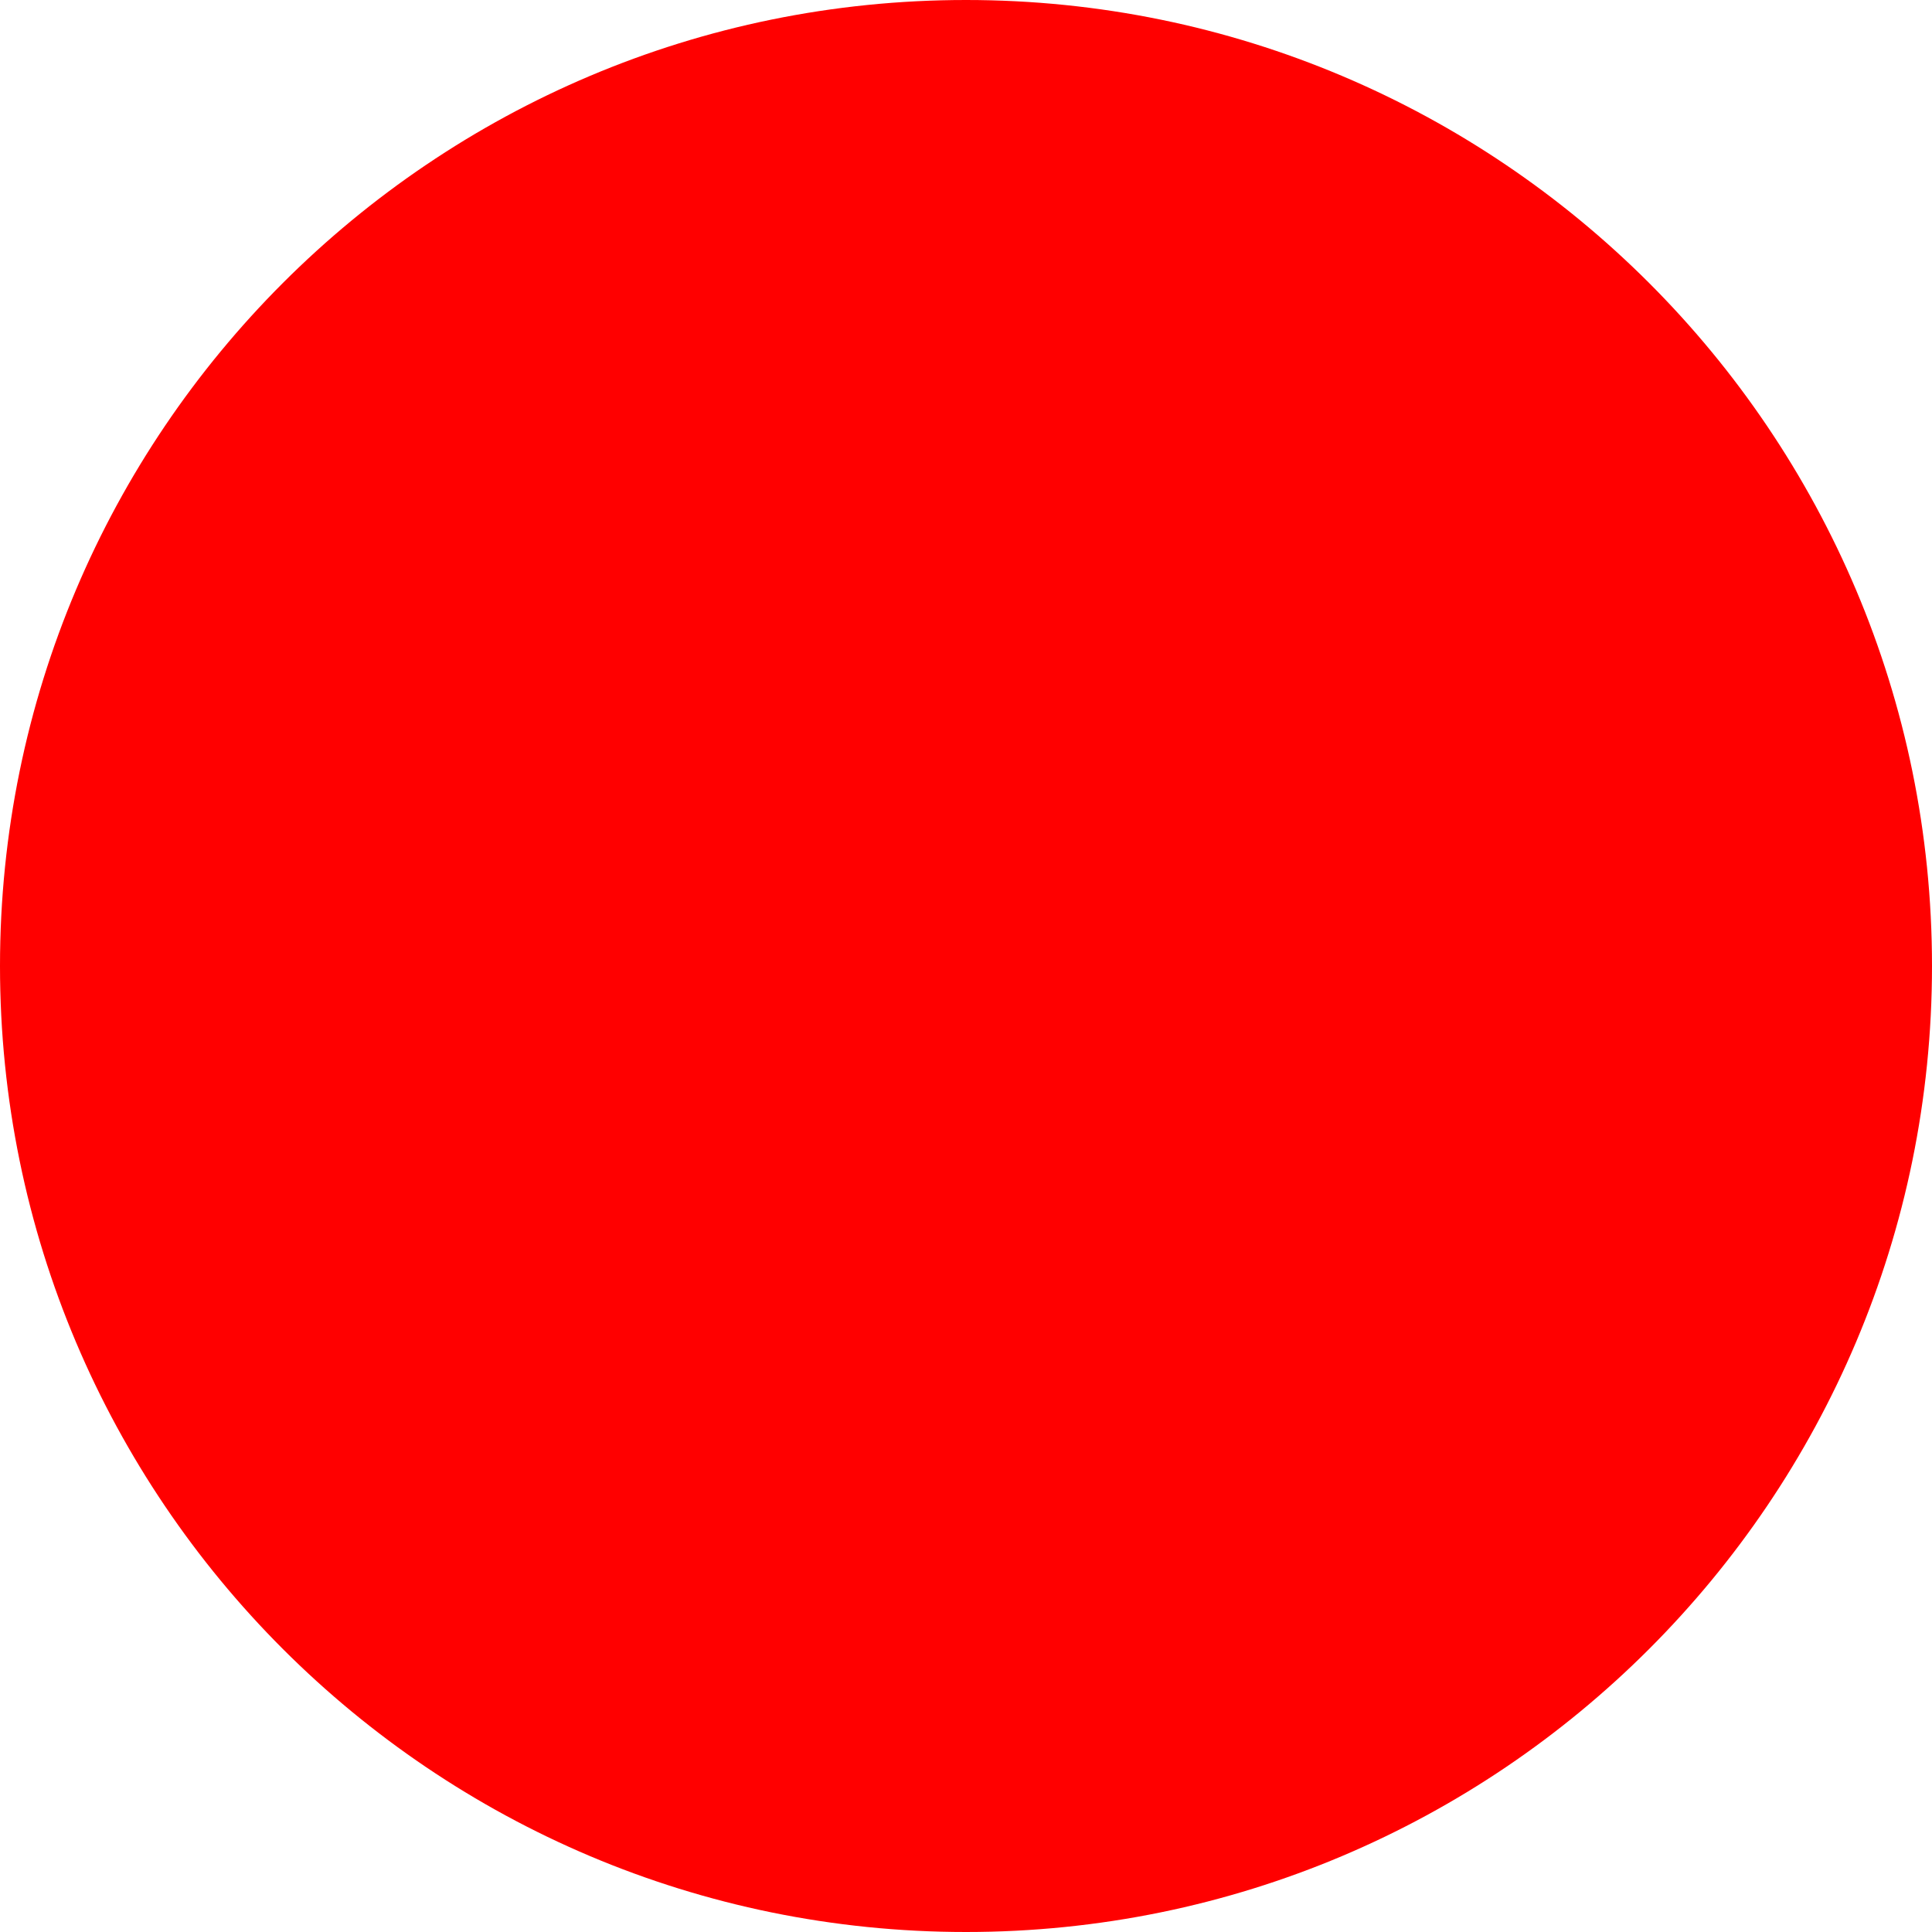
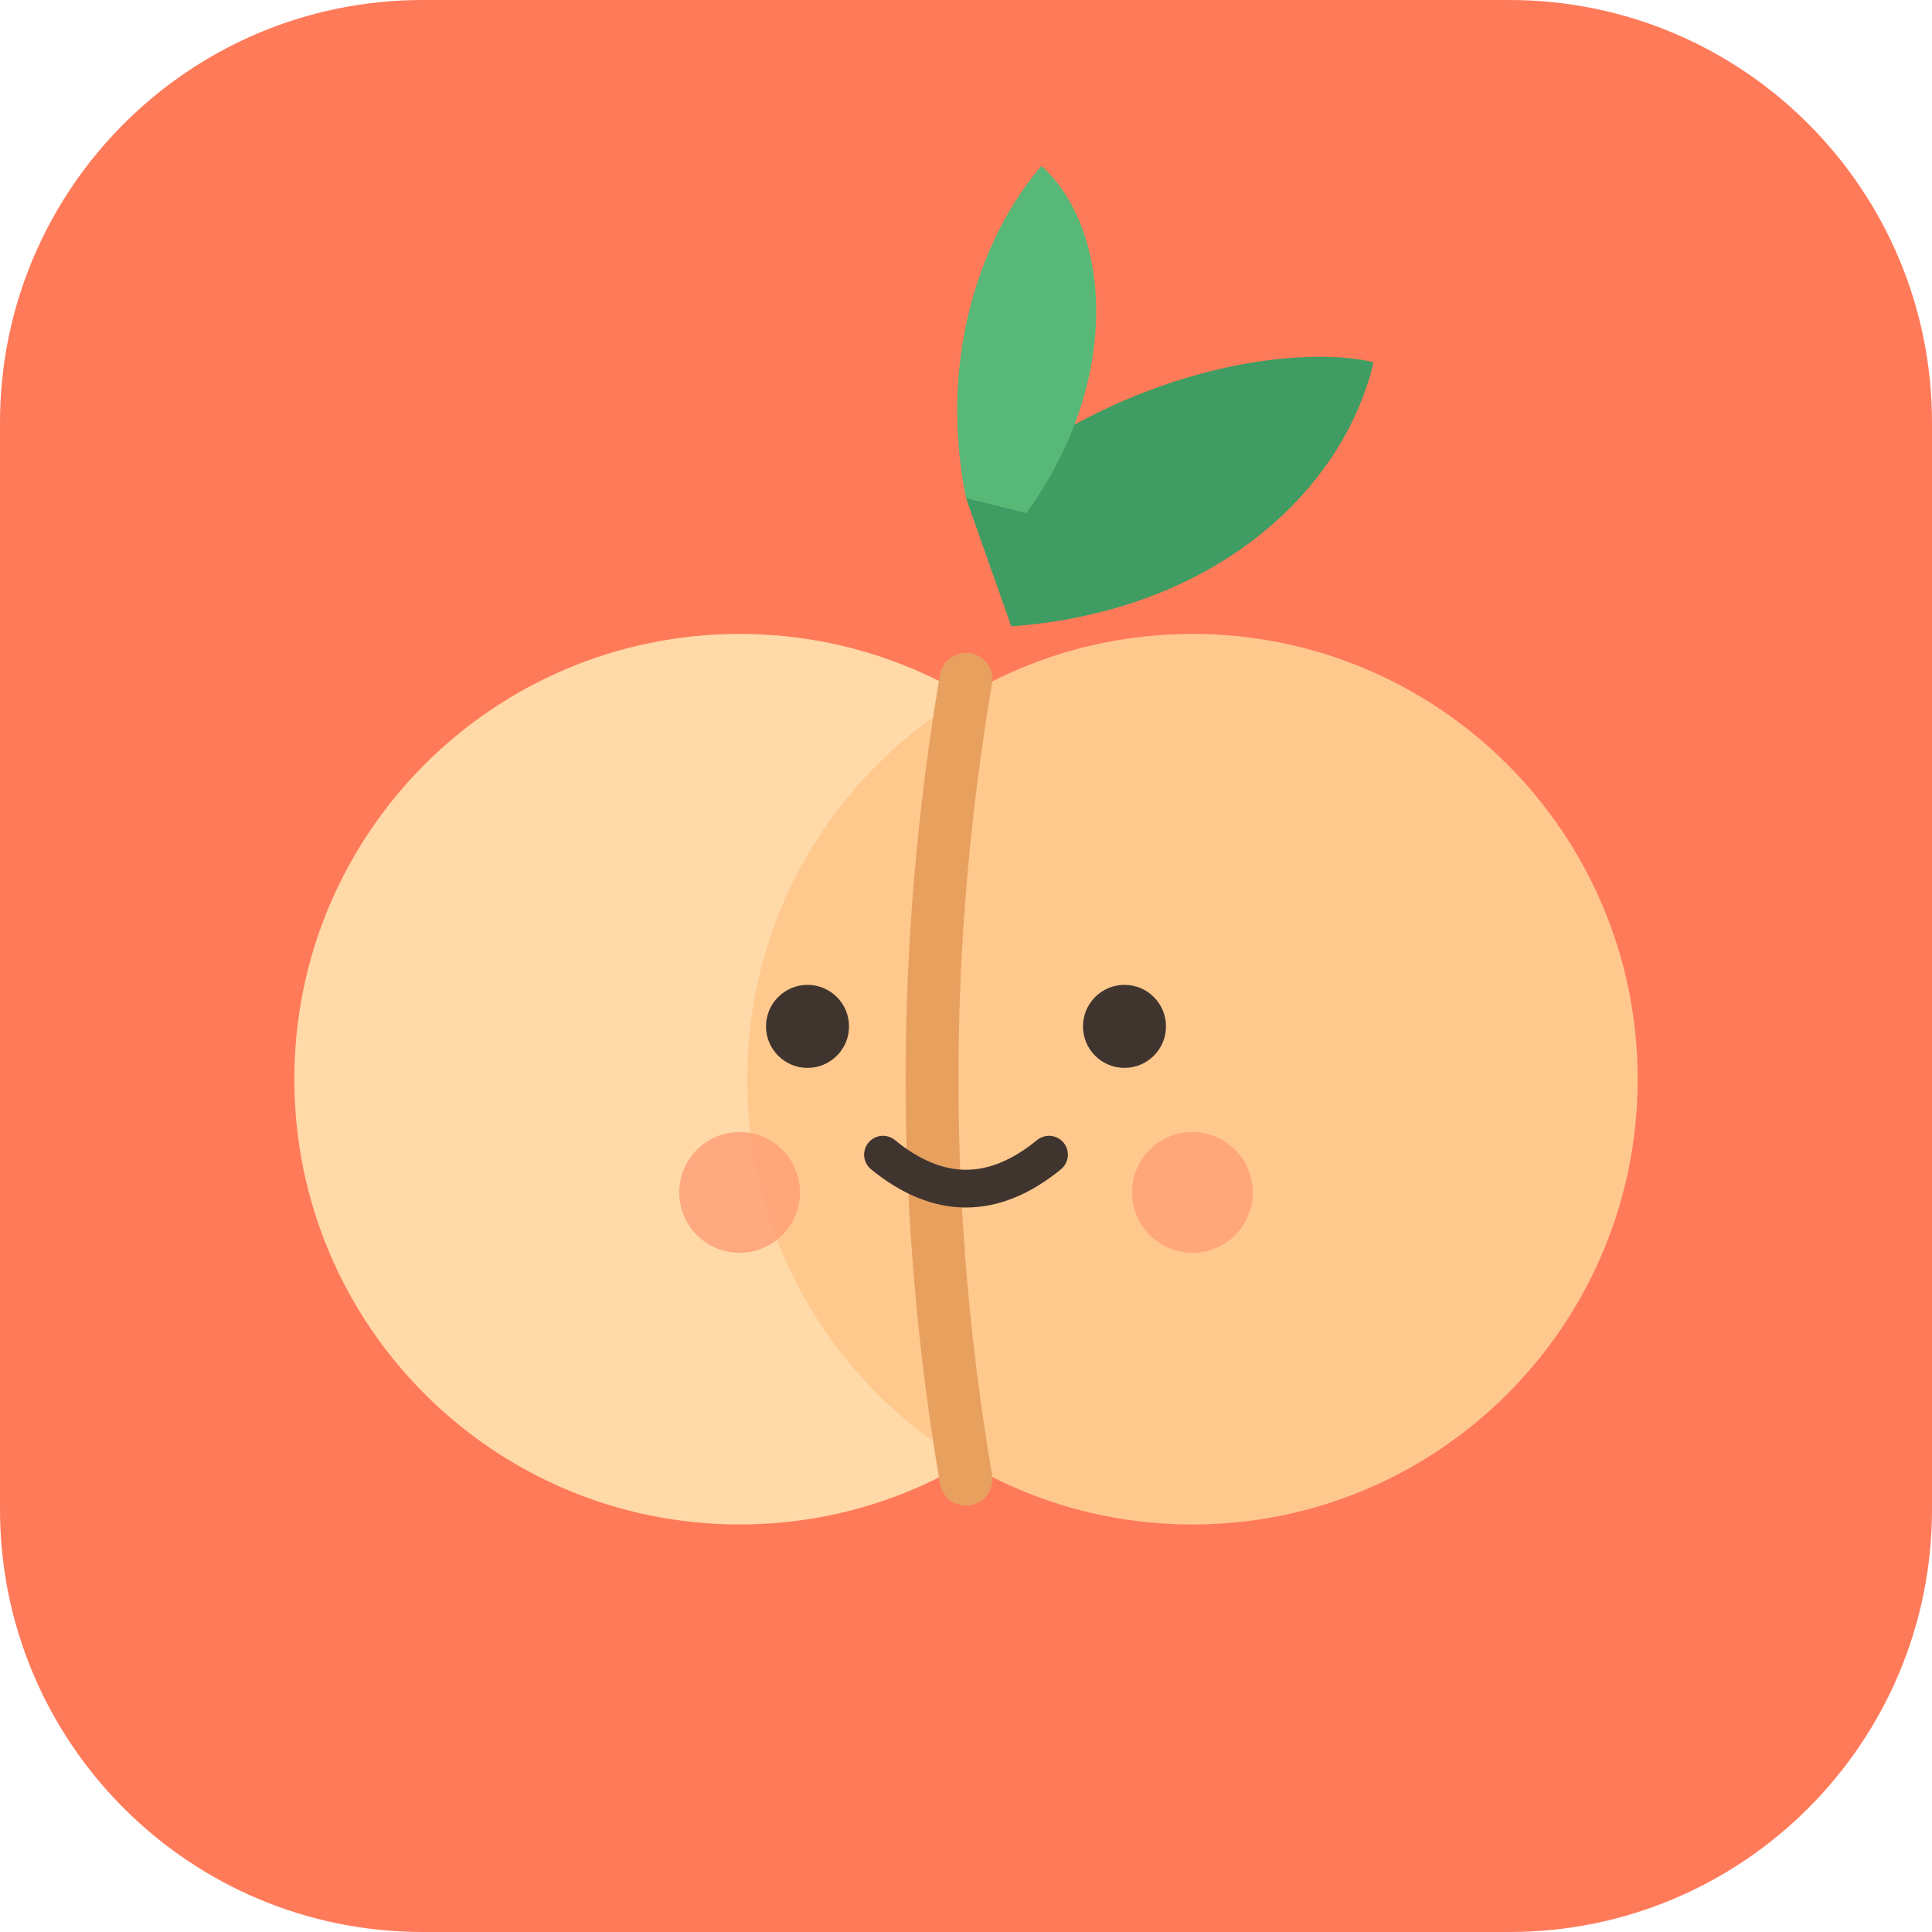
- <svg xmlns="http://www.w3.org/2000/svg" width="512" height="512">
-   <circle cx="256" cy="256" r="256" fill="red" />
+ <svg xmlns="http://www.w3.org/2000/svg" viewBox="0 0 512 512">
+   <rect width="512" height="512" rx="112" fill="#ff7a59" />
+   <path d="M256 132c46-38 92-40 108-36-8 34-42 66-96 70z" fill="#3f9d63" />
+   <path d="M256 132c-8-40 6-72 20-88 18 16 22 56-4 92z" fill="#57b878" />
+   <circle cx="196" cy="286" r="118" fill="#ffd9a8" />
+   <circle cx="316" cy="286" r="118" fill="#ffc98e" />
+   <path d="M256 180q-18 106 0 212" fill="none" stroke="#e8a05f" stroke-width="14" stroke-linecap="round" />
+   <circle cx="196" cy="316" r="16" fill="#ff9d76" opacity=".8" />
+   <circle cx="316" cy="316" r="16" fill="#ff9d76" opacity=".8" />
+   <circle cx="214" cy="272" r="11" fill="#40342f" />
+   <circle cx="298" cy="272" r="11" fill="#40342f" />
+   <path d="M234 306q22 18 44 0" fill="none" stroke="#40342f" stroke-width="10" stroke-linecap="round" />
</svg>
